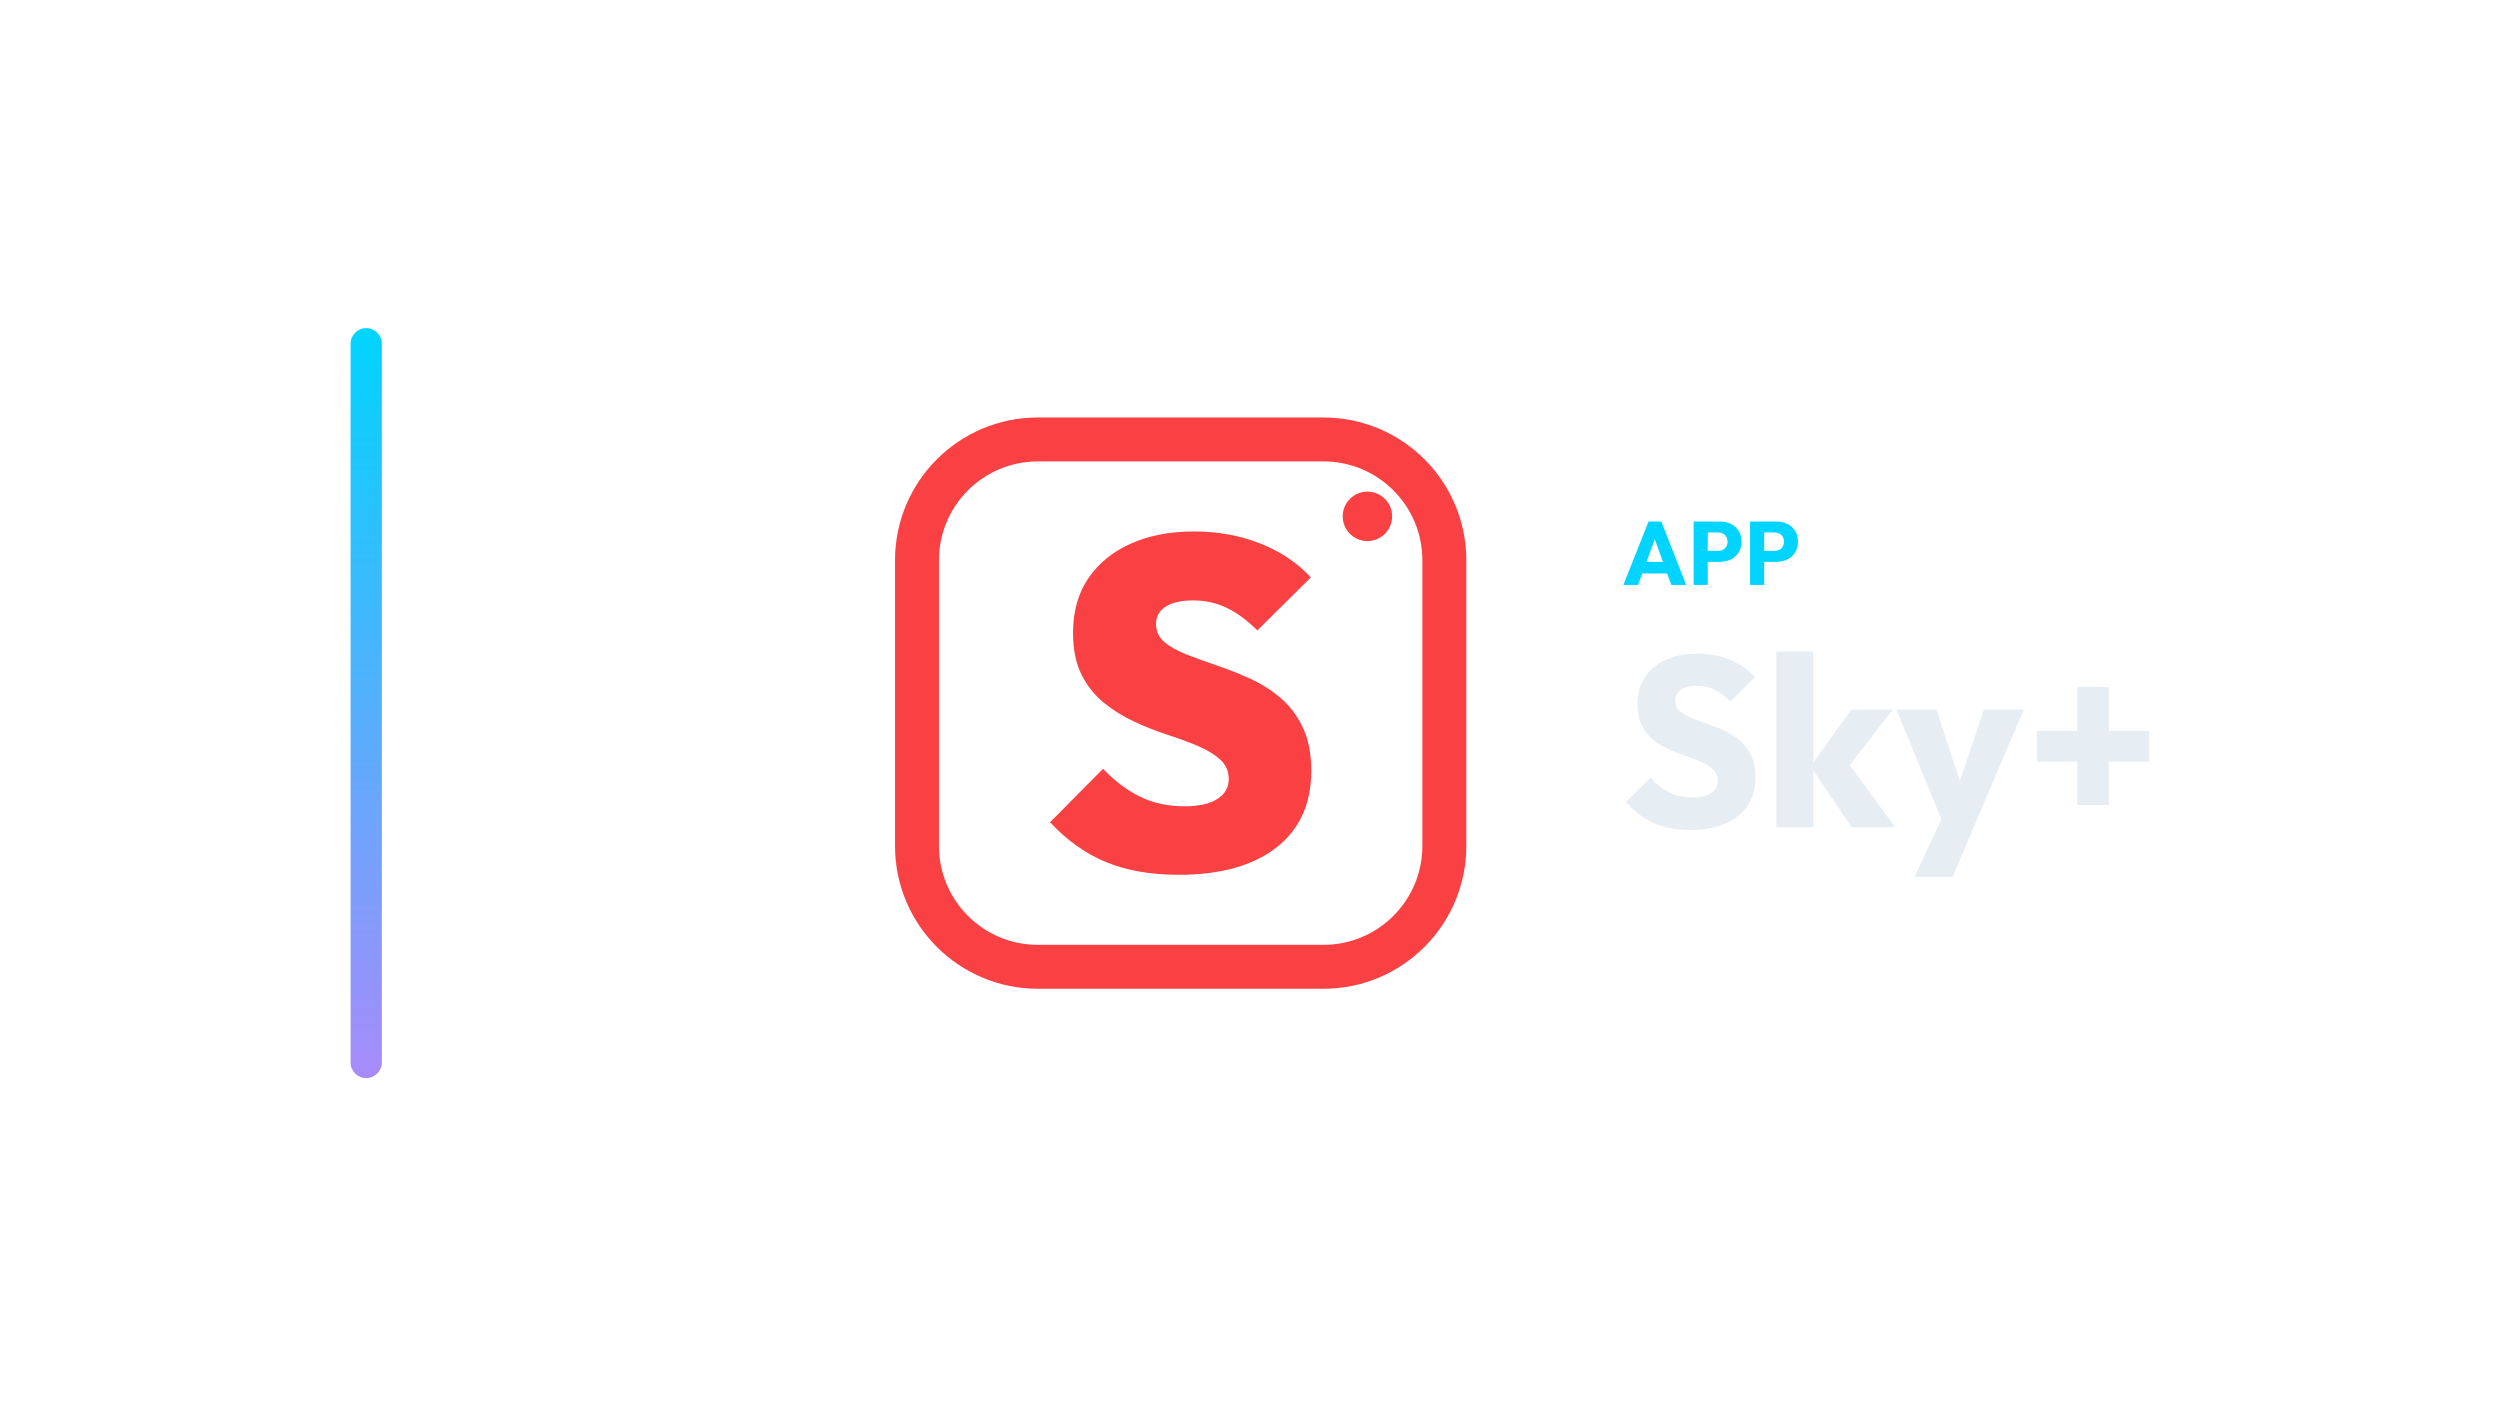
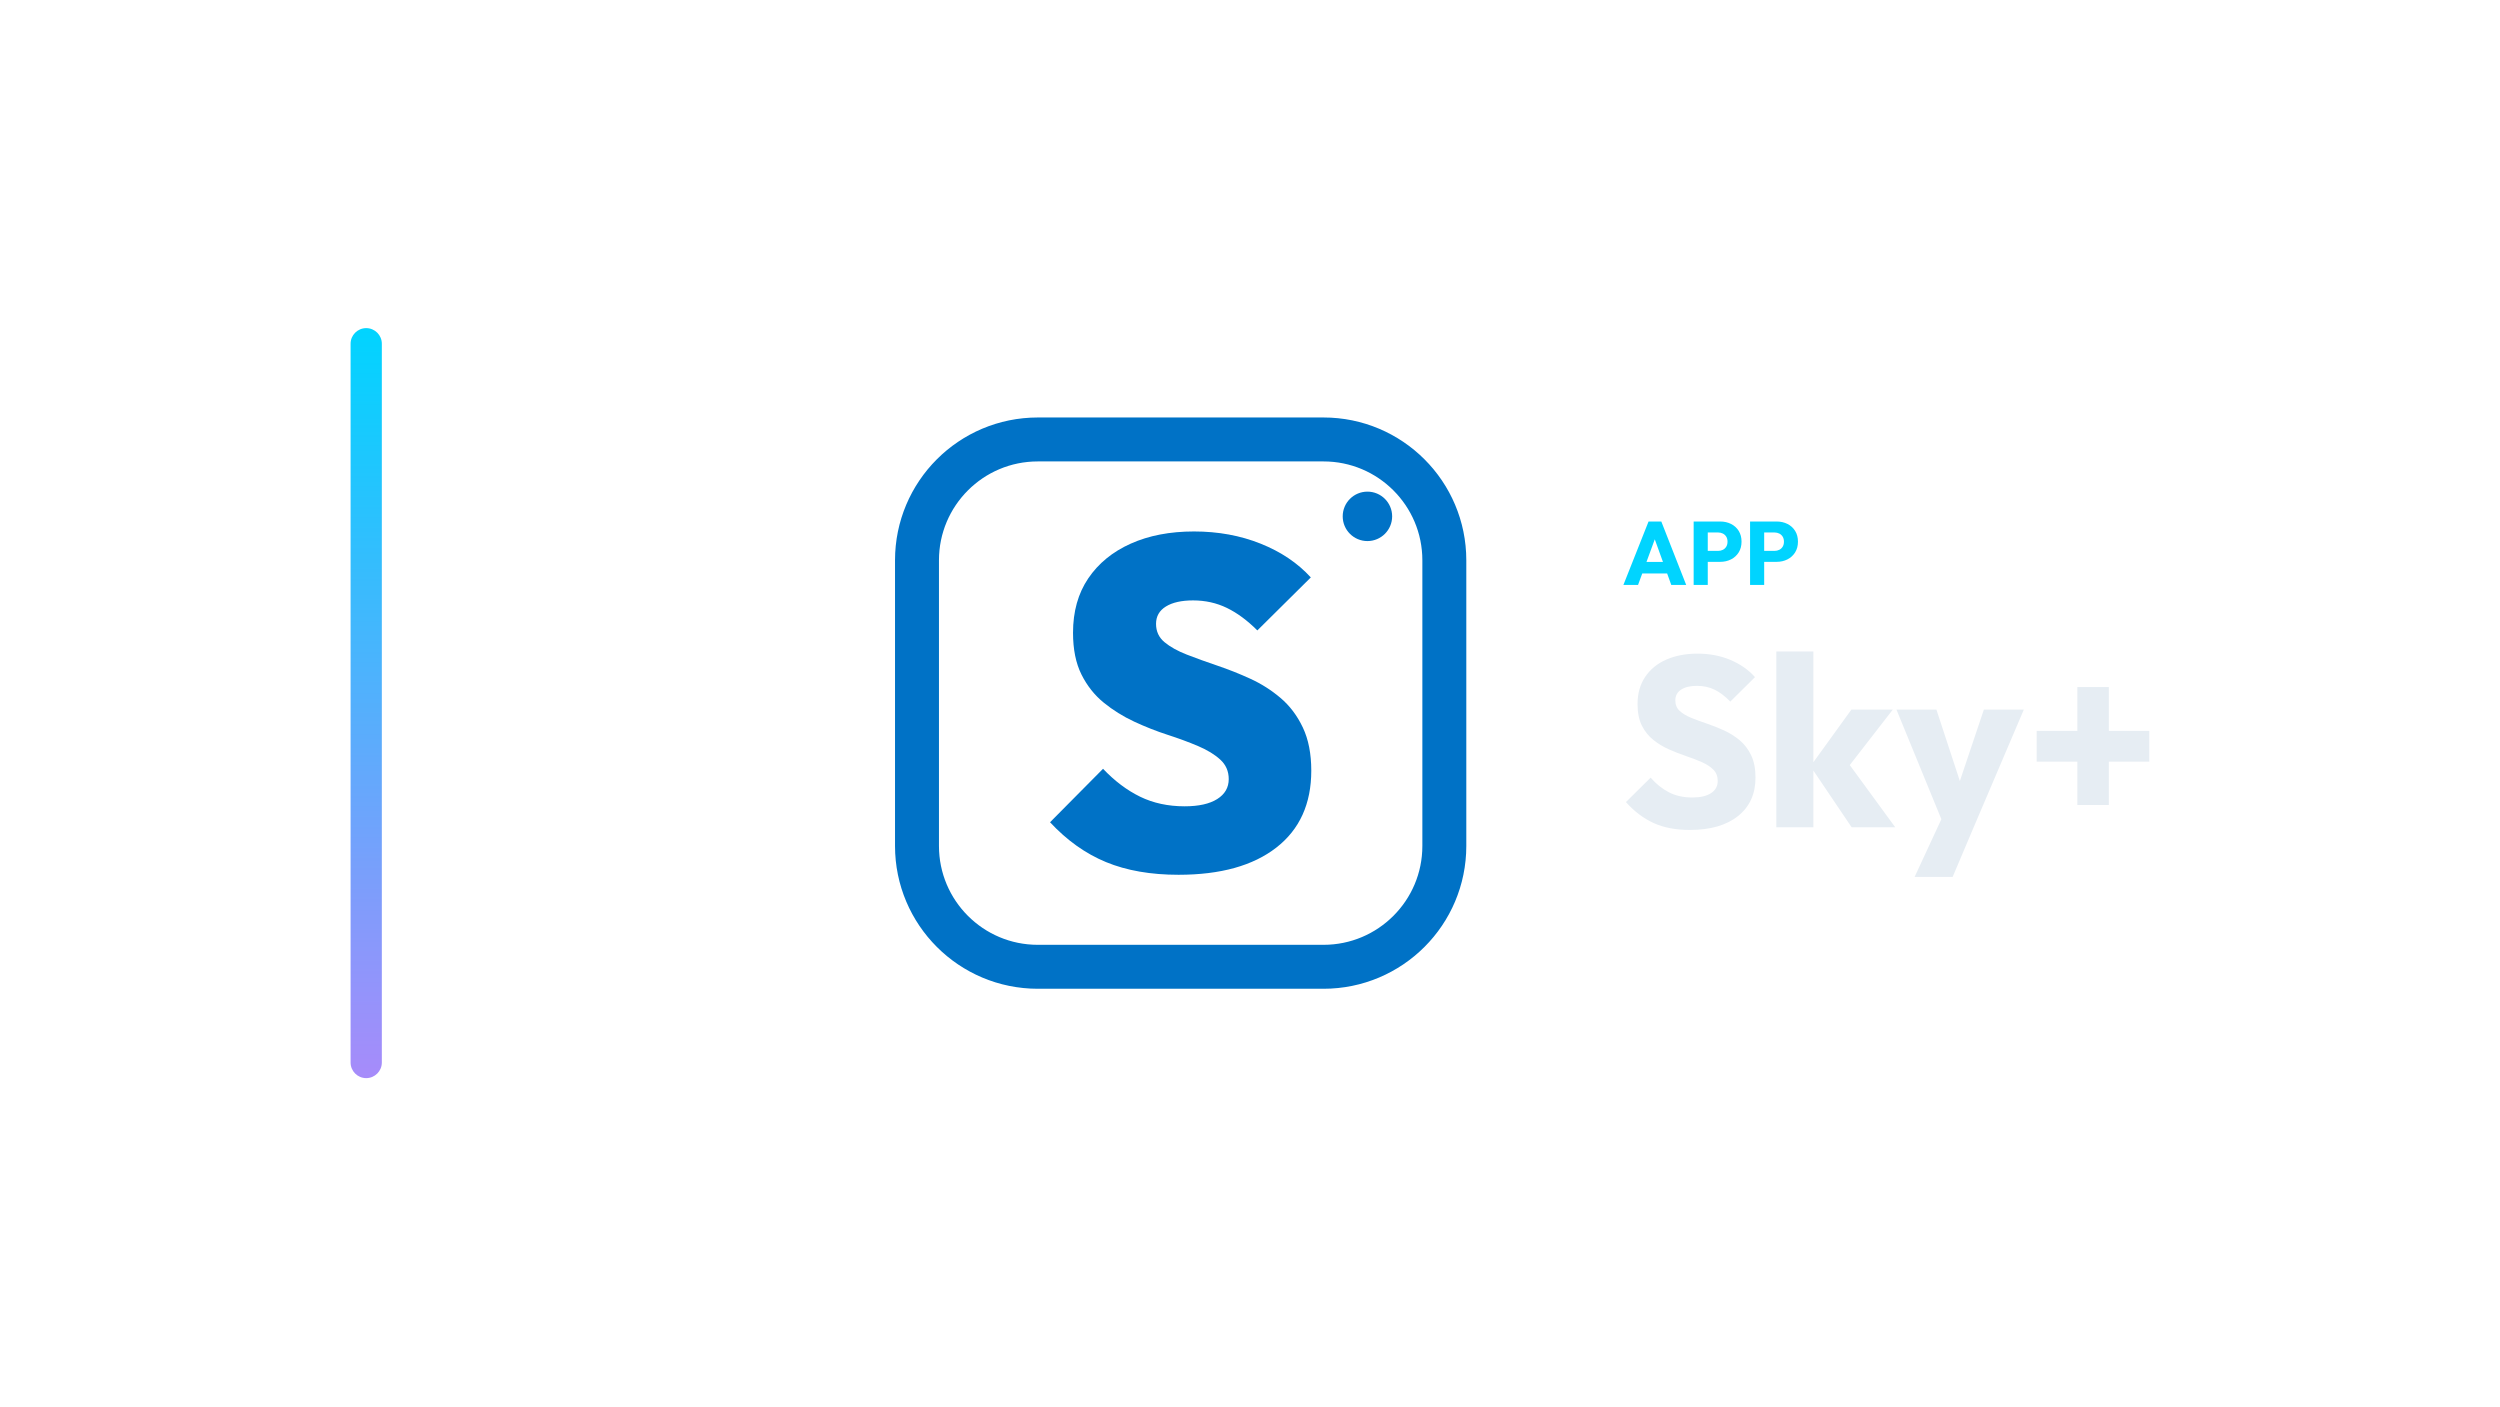
<svg xmlns="http://www.w3.org/2000/svg" width="1280" height="720" viewBox="0 0 1280 720">
  <g transform="translate(109.5,0.0)">
    <defs>
      <linearGradient id="cbRail" x1="0" y1="0" x2="0" y2="1">
        <stop offset="0%" stop-color="#00d4ff" />
        <stop offset="100%" stop-color="#a78bfa" />
      </linearGradient>
    </defs>
    <rect x="70" y="168" width="16" height="384" rx="8.0" fill="url(#cbRail)" />
    <g transform="translate(315,180) scale(0.70312)">
-       <rect x="64" y="64" width="384" height="384" rx="88" fill="none" stroke="#F94144" stroke-width="32.0" stroke-linecap="round" stroke-linejoin="round" />
-       <path d="M254.463 381Q224.067 381 201.697 371.779Q179.327 362.557 160.884 342.749L199.477 303.814Q212.113 317.134 226.458 324.135Q240.802 331.137 258.903 331.137Q274.272 331.137 282.639 325.843Q291.007 320.549 291.007 311.328Q291.007 302.79 284.859 297.154Q278.712 291.519 268.637 287.25Q258.561 282.981 246.437 279.053Q234.313 275.126 222.189 269.49Q210.064 263.855 199.989 255.658Q189.914 247.462 183.766 235.167Q177.619 222.872 177.619 204.77Q177.619 181.546 188.719 165.153Q199.818 148.76 219.627 139.88Q239.436 131 265.734 131Q292.031 131 314.231 139.88Q336.43 148.76 350.775 164.47L311.84 203.063Q300.911 192.134 289.641 186.669Q278.37 181.205 265.051 181.205Q252.414 181.205 245.242 185.645Q238.07 190.085 238.07 198.281Q238.07 206.478 244.217 211.601Q250.365 216.724 260.44 220.652Q270.515 224.579 282.639 228.678Q294.764 232.776 306.717 238.24Q318.671 243.705 328.746 252.243Q338.821 260.781 344.969 273.76Q351.116 286.738 351.116 305.18Q351.116 341.383 325.672 361.191Q300.228 381 254.463 381Z" fill="#F94144" stroke="none" />
-       <circle cx="392" cy="120" r="18" fill="#F94144" stroke="none" />
+       <rect x="64" y="64" width="384" height="384" rx="88" fill="none" stroke="#0072C6" stroke-width="32.0" stroke-linecap="round" stroke-linejoin="round" />
+       <path d="M254.463 381Q224.067 381 201.697 371.779Q179.327 362.557 160.884 342.749L199.477 303.814Q212.113 317.134 226.458 324.135Q240.802 331.137 258.903 331.137Q274.272 331.137 282.639 325.843Q291.007 320.549 291.007 311.328Q291.007 302.79 284.859 297.154Q278.712 291.519 268.637 287.25Q258.561 282.981 246.437 279.053Q234.313 275.126 222.189 269.49Q210.064 263.855 199.989 255.658Q189.914 247.462 183.766 235.167Q177.619 222.872 177.619 204.77Q177.619 181.546 188.719 165.153Q199.818 148.76 219.627 139.88Q239.436 131 265.734 131Q292.031 131 314.231 139.88Q336.43 148.76 350.775 164.47L311.84 203.063Q300.911 192.134 289.641 186.669Q278.37 181.205 265.051 181.205Q252.414 181.205 245.242 185.645Q238.07 190.085 238.07 198.281Q238.07 206.478 244.217 211.601Q250.365 216.724 260.44 220.652Q270.515 224.579 282.639 228.678Q294.764 232.776 306.717 238.24Q318.671 243.705 328.746 252.243Q338.821 260.781 344.969 273.76Q351.116 286.738 351.116 305.18Q351.116 341.383 325.672 361.191Q300.228 381 254.463 381Z" fill="#0072C6" stroke="none" />
+       <circle cx="392" cy="120" r="18" fill="#0072C6" stroke="none" />
    </g>
    <path d="M721.678 299.49 734.558 267.014H741.09L753.832 299.49H746.196L736.444 272.534H739.066L729.176 299.49ZM728.992 293.602V287.714H746.702V293.602Z" fill="#00d4ff" stroke="none" />
    <path d="M763.17 287.668V282.056H770.162Q771.496 282.056 772.6 281.504Q773.704 280.952 774.348 279.894Q774.992 278.836 774.992 277.318Q774.992 275.846 774.348 274.788Q773.704 273.73 772.6 273.178Q771.496 272.626 770.162 272.626H763.17V267.014H771.22Q774.302 267.014 776.786 268.256Q779.27 269.498 780.719 271.821Q782.168 274.144 782.168 277.318Q782.168 280.492 780.719 282.815Q779.27 285.138 776.786 286.403Q774.302 287.668 771.22 287.668ZM757.65 299.49V267.014H764.872V299.49Z" fill="#00d4ff" stroke="none" />
    <path d="M792.058 287.668V282.056H799.05Q800.384 282.056 801.488 281.504Q802.592 280.952 803.236 279.894Q803.88 278.836 803.88 277.318Q803.88 275.846 803.236 274.788Q802.592 273.73 801.488 273.178Q800.384 272.626 799.05 272.626H792.058V267.014H800.108Q803.19 267.014 805.674 268.256Q808.158 269.498 809.607 271.821Q811.056 274.144 811.056 277.318Q811.056 280.492 809.607 282.815Q808.158 285.138 805.674 286.403Q803.19 287.668 800.108 287.668ZM786.538 299.49V267.014H793.76V299.49Z" fill="#00d4ff" stroke="none" />
    <path d="M755.708 424.934Q744.92 424.934 737.17 421.4Q729.42 417.866 722.972 410.674L735.62 398.15Q739.836 402.986 744.982 405.652Q750.128 408.318 756.948 408.318Q763.148 408.318 766.558 406.086Q769.968 403.854 769.968 399.886Q769.968 396.29 767.736 394.058Q765.504 391.826 761.846 390.214Q758.188 388.602 753.786 387.114Q749.384 385.626 745.044 383.704Q740.704 381.782 737.046 378.868Q733.388 375.954 731.156 371.552Q728.924 367.15 728.924 360.454Q728.924 352.394 732.83 346.566Q736.736 340.738 743.68 337.7Q750.624 334.662 759.676 334.662Q768.852 334.662 776.478 337.886Q784.104 341.11 789.064 346.69L776.416 359.214Q772.448 355.122 768.418 353.138Q764.388 351.154 759.304 351.154Q754.22 351.154 751.244 353.076Q748.268 354.998 748.268 358.594Q748.268 361.942 750.5 363.988Q752.732 366.034 756.39 367.522Q760.048 369.01 764.45 370.498Q768.852 371.986 773.192 373.97Q777.532 375.954 781.19 378.992Q784.848 382.03 787.08 386.68Q789.312 391.33 789.312 398.15Q789.312 410.674 780.384 417.804Q771.456 424.934 755.708 424.934Z" fill="#E6EDF3" stroke="none" />
    <path d="M838.54 423.57 817.46 392.322 838.416 363.306H859.62L834.324 395.918L834.944 388.106L860.86 423.57ZM799.976 423.57V333.546H818.948V423.57Z" fill="#E6EDF3" stroke="none" />
    <path d="M886.28 423.818 861.48 363.306H881.94L897.688 411.294H890.124L906.244 363.306H926.704L900.912 423.818ZM870.78 448.99 888.884 409.93 900.912 423.818 890.248 448.99Z" fill="#E6EDF3" stroke="none" />
    <path d="M933.276 389.966V374.218H990.936V389.966ZM954.108 351.774H970.228V412.162H954.108Z" fill="#E6EDF3" stroke="none" />
  </g>
</svg>
